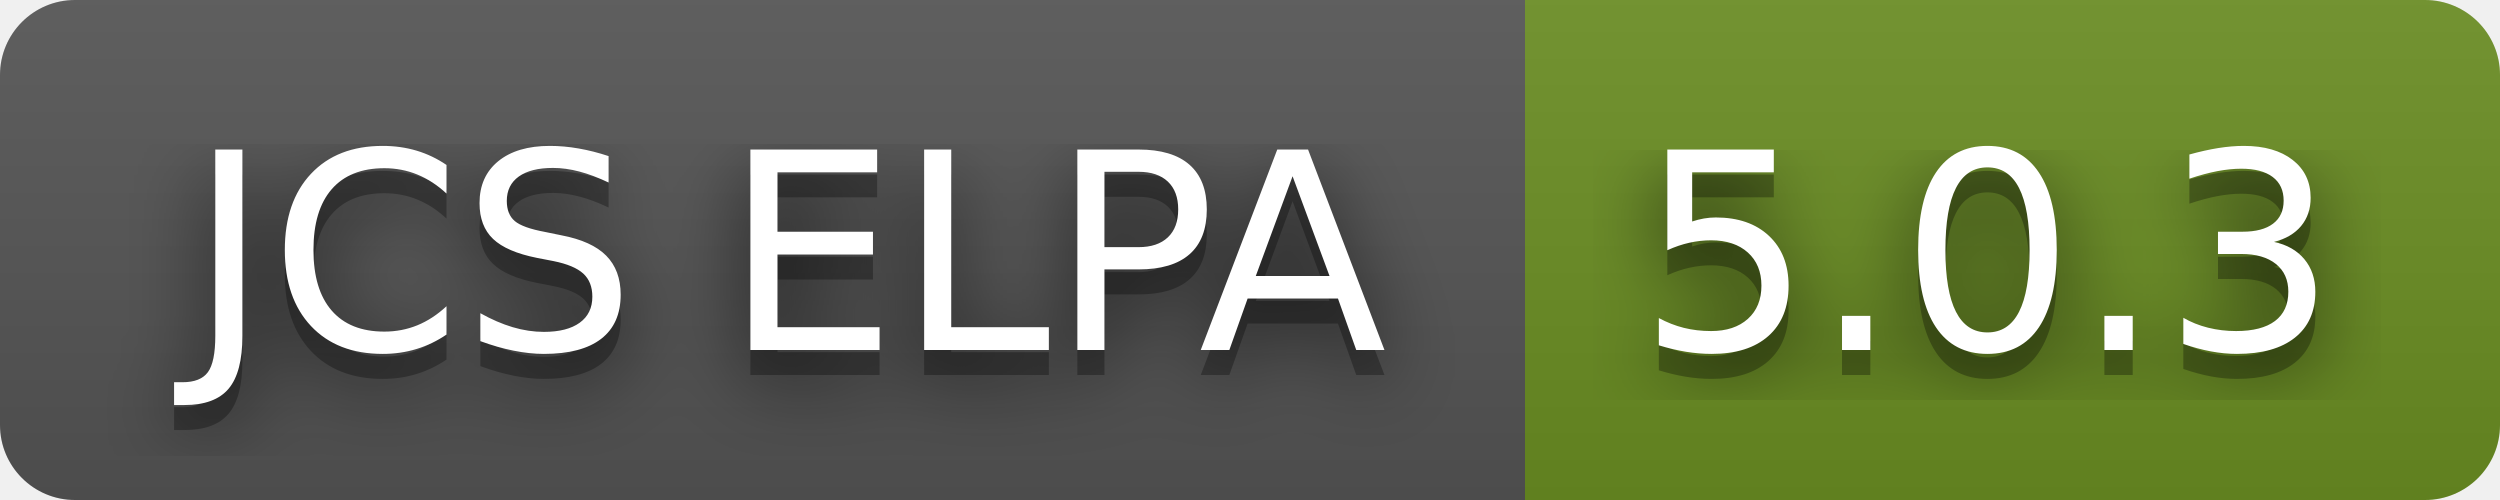
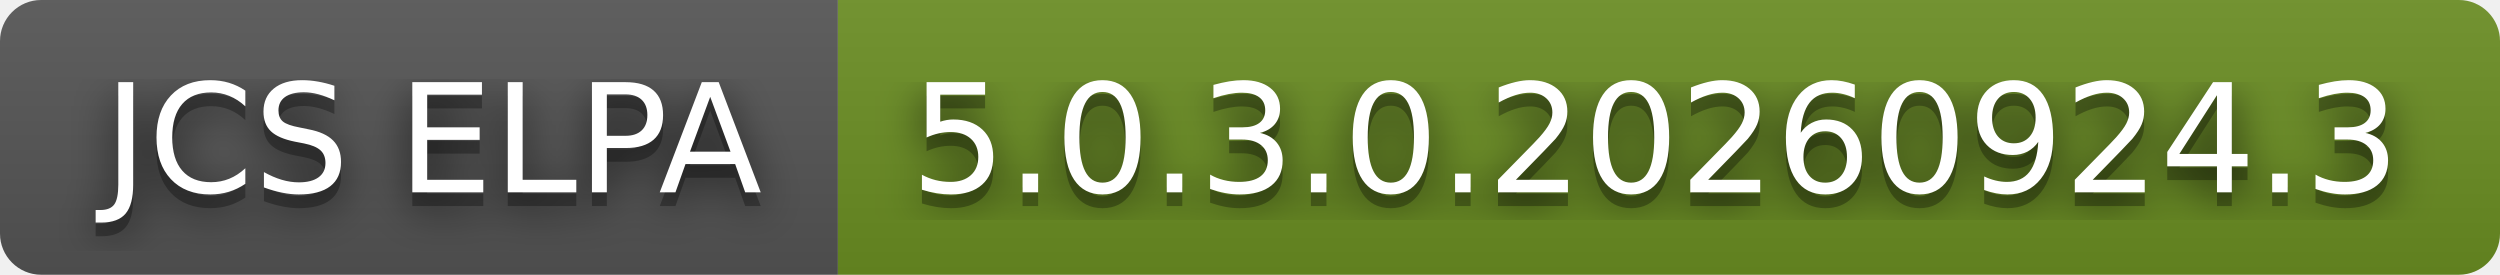
- <svg xmlns="http://www.w3.org/2000/svg" width="100" height="20" role="img" aria-label="JCS ELPA: 5.0.3">
+ <svg xmlns="http://www.w3.org/2000/svg" width="182" height="20" role="img" aria-label="JCS ELPA: 5.0.3.0.20260924.3">
  <filter id="blur">
    <feGaussianBlur stdDeviation="16" />
  </filter>
  <linearGradient id="s" x2="0" y2="100%">
    <stop offset="0" stop-color="#bbb" stop-opacity=".1" />
    <stop offset="1" stop-opacity=".1" />
  </linearGradient>
  <clipPath id="r">
-     <rect width="100" height="20" rx="3" />
+     <rect width="182" height="20" rx="3" />
  </clipPath>
  <g clip-path="url(#r)">
    <rect width="61" height="20" fill="#555" />
-     <rect x="61" width="39" height="20" fill="#6b8e23" />
-     <rect width="100" height="20" fill="url(#s)" />
+     <rect x="61" width="121" height="20" fill="#6b8e23" />
+     <rect width="182" height="20" fill="url(#s)" />
  </g>
  <g fill="#fff" text-anchor="middle" font-family="Verdana,Geneva,DejaVu Sans,sans-serif" text-rendering="geometricPrecision" font-size="110">
    <g transform="scale(.1)">
      <g aria-hidden="true" fill="#010101">
        <text x="315" y="150" fill-opacity=".8" filter="url(#blur)" textLength="510">JCS ELPA</text>
        <text x="315" y="150" fill-opacity=".3" textLength="510">JCS ELPA</text>
      </g>
      <text x="315" y="140" textLength="510">JCS ELPA</text>
    </g>
    <g transform="scale(.1)">
      <g aria-hidden="true" fill="#010101">
-         <text x="795" y="150" fill-opacity=".8" filter="url(#blur)" textLength="290">5.0.3</text>
-         <text x="795" y="150" fill-opacity=".3" textLength="290">5.0.3</text>
+         <text x="1205" y="150" fill-opacity=".8" filter="url(#blur)" textLength="1110">5.0.3.0.20260924.3</text>
+         <text x="1205" y="150" fill-opacity=".3" textLength="1110">5.0.3.0.20260924.3</text>
      </g>
-       <text x="795" y="140" textLength="290">5.0.3</text>
+       <text x="1205" y="140" textLength="1110">5.0.3.0.20260924.3</text>
    </g>
  </g>
</svg>
